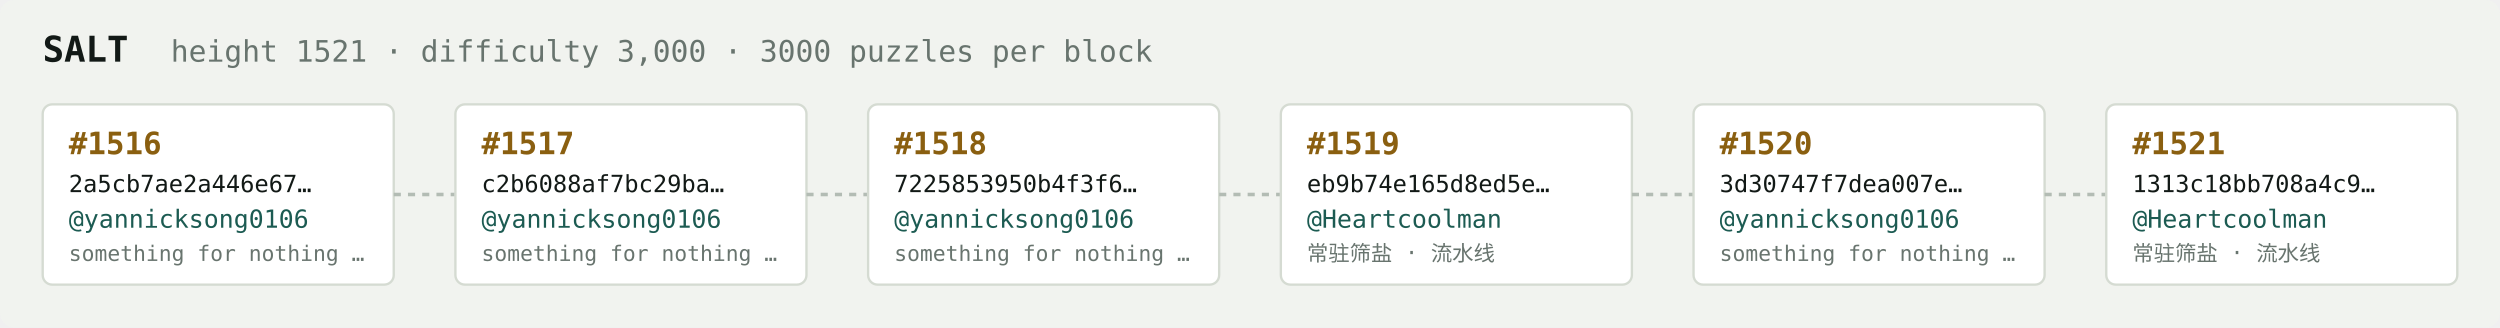
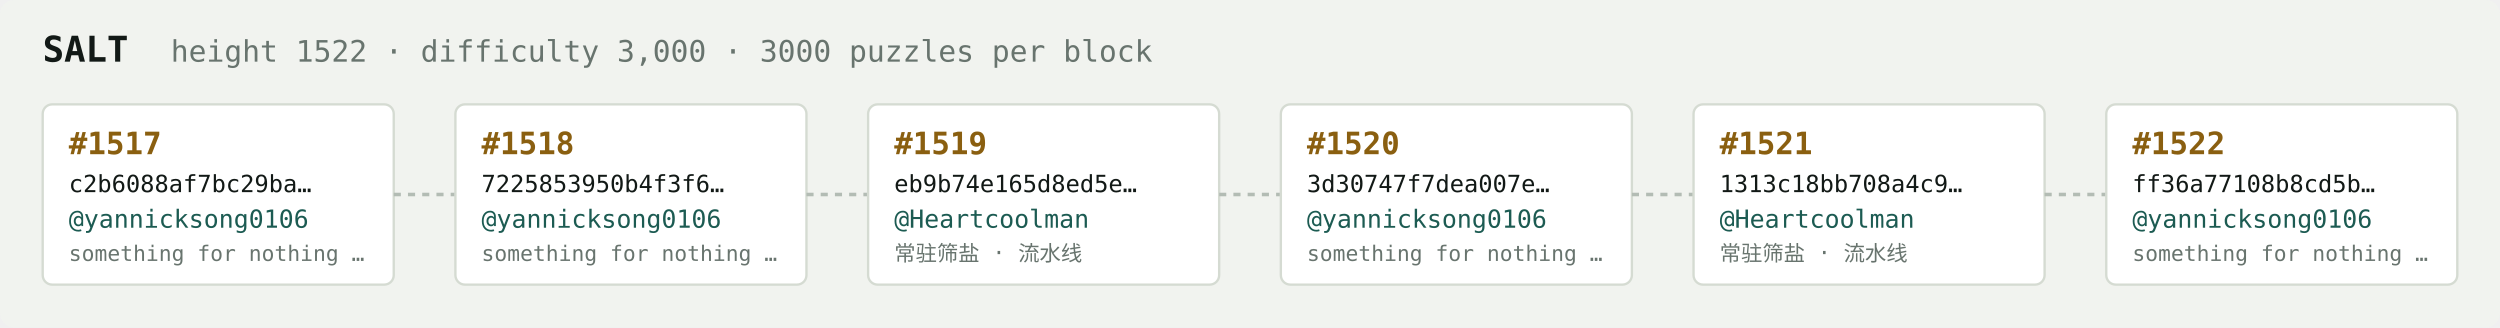
<svg xmlns="http://www.w3.org/2000/svg" width="1054" height="138" viewBox="0 0 1054 138" font-family="ui-monospace,SFMono-Regular,Menlo,monospace">
  <rect fill="#f1f3ef" width="1054" height="138" rx="6" />
  <text x="18" y="26" fill="#121916" font-size="15" font-weight="700">SALT</text>
-   <text x="72" y="26" fill="#68746e" font-size="12.5">height 1521 · difficulty 3,000 · 3000 puzzles per block</text>
+   <text x="72" y="26" fill="#68746e" font-size="12.5">height 1522 · difficulty 3,000 · 3000 puzzles per block</text>
  <rect x="18" y="44" width="148" height="76" rx="4" fill="#ffffff" stroke="#d5dbd2" stroke-width="1" />
-   <text x="29" y="65" fill="#8a5f10" font-size="13" font-weight="700">#1516</text>
-   <text x="29" y="81" fill="#121916" font-size="10">2a5cb7ae2a446e67…</text>
+   <text x="29" y="65" fill="#8a5f10" font-size="13" font-weight="700">#1517</text>
+   <text x="29" y="81" fill="#121916" font-size="10">c2b6088af7bc29ba…</text>
  <text x="29" y="96" fill="#1c5b52" font-size="10.5">@yannicksong0106</text>
  <text x="29" y="110" fill="#68746e" font-size="9">something for nothing …</text>
  <line x1="166" y1="82.0" x2="192" y2="82.0" stroke="#b3bcb4" stroke-width="1.5" stroke-dasharray="3 3" />
  <rect x="192" y="44" width="148" height="76" rx="4" fill="#ffffff" stroke="#d5dbd2" stroke-width="1" />
-   <text x="203" y="65" fill="#8a5f10" font-size="13" font-weight="700">#1517</text>
-   <text x="203" y="81" fill="#121916" font-size="10">c2b6088af7bc29ba…</text>
+   <text x="203" y="65" fill="#8a5f10" font-size="13" font-weight="700">#1518</text>
+   <text x="203" y="81" fill="#121916" font-size="10">7225853950b4f3f6…</text>
  <text x="203" y="96" fill="#1c5b52" font-size="10.5">@yannicksong0106</text>
  <text x="203" y="110" fill="#68746e" font-size="9">something for nothing …</text>
  <line x1="340" y1="82.0" x2="366" y2="82.0" stroke="#b3bcb4" stroke-width="1.5" stroke-dasharray="3 3" />
  <rect x="366" y="44" width="148" height="76" rx="4" fill="#ffffff" stroke="#d5dbd2" stroke-width="1" />
-   <text x="377" y="65" fill="#8a5f10" font-size="13" font-weight="700">#1518</text>
-   <text x="377" y="81" fill="#121916" font-size="10">7225853950b4f3f6…</text>
-   <text x="377" y="96" fill="#1c5b52" font-size="10.5">@yannicksong0106</text>
-   <text x="377" y="110" fill="#68746e" font-size="9">something for nothing …</text>
+   <text x="377" y="65" fill="#8a5f10" font-size="13" font-weight="700">#1519</text>
+   <text x="377" y="81" fill="#121916" font-size="10">eb9b74e165d8ed5e…</text>
+   <text x="377" y="96" fill="#1c5b52" font-size="10.5">@Heartcoolman</text>
+   <text x="377" y="110" fill="#68746e" font-size="9">常驻筛盐 · 流水线</text>
  <line x1="514" y1="82.0" x2="540" y2="82.0" stroke="#b3bcb4" stroke-width="1.5" stroke-dasharray="3 3" />
  <rect x="540" y="44" width="148" height="76" rx="4" fill="#ffffff" stroke="#d5dbd2" stroke-width="1" />
-   <text x="551" y="65" fill="#8a5f10" font-size="13" font-weight="700">#1519</text>
-   <text x="551" y="81" fill="#121916" font-size="10">eb9b74e165d8ed5e…</text>
-   <text x="551" y="96" fill="#1c5b52" font-size="10.5">@Heartcoolman</text>
-   <text x="551" y="110" fill="#68746e" font-size="9">常驻筛盐 · 流水线</text>
+   <text x="551" y="65" fill="#8a5f10" font-size="13" font-weight="700">#1520</text>
+   <text x="551" y="81" fill="#121916" font-size="10">3d30747f7dea007e…</text>
+   <text x="551" y="96" fill="#1c5b52" font-size="10.5">@yannicksong0106</text>
+   <text x="551" y="110" fill="#68746e" font-size="9">something for nothing …</text>
  <line x1="688" y1="82.0" x2="714" y2="82.0" stroke="#b3bcb4" stroke-width="1.5" stroke-dasharray="3 3" />
  <rect x="714" y="44" width="148" height="76" rx="4" fill="#ffffff" stroke="#d5dbd2" stroke-width="1" />
-   <text x="725" y="65" fill="#8a5f10" font-size="13" font-weight="700">#1520</text>
-   <text x="725" y="81" fill="#121916" font-size="10">3d30747f7dea007e…</text>
-   <text x="725" y="96" fill="#1c5b52" font-size="10.5">@yannicksong0106</text>
-   <text x="725" y="110" fill="#68746e" font-size="9">something for nothing …</text>
+   <text x="725" y="65" fill="#8a5f10" font-size="13" font-weight="700">#1521</text>
+   <text x="725" y="81" fill="#121916" font-size="10">1313c18bb708a4c9…</text>
+   <text x="725" y="96" fill="#1c5b52" font-size="10.5">@Heartcoolman</text>
+   <text x="725" y="110" fill="#68746e" font-size="9">常驻筛盐 · 流水线</text>
  <line x1="862" y1="82.0" x2="888" y2="82.0" stroke="#b3bcb4" stroke-width="1.5" stroke-dasharray="3 3" />
  <rect x="888" y="44" width="148" height="76" rx="4" fill="#ffffff" stroke="#d5dbd2" stroke-width="1" />
-   <text x="899" y="65" fill="#8a5f10" font-size="13" font-weight="700">#1521</text>
-   <text x="899" y="81" fill="#121916" font-size="10">1313c18bb708a4c9…</text>
-   <text x="899" y="96" fill="#1c5b52" font-size="10.5">@Heartcoolman</text>
-   <text x="899" y="110" fill="#68746e" font-size="9">常驻筛盐 · 流水线</text>
+   <text x="899" y="65" fill="#8a5f10" font-size="13" font-weight="700">#1522</text>
+   <text x="899" y="81" fill="#121916" font-size="10">ff36a77108b8cd5b…</text>
+   <text x="899" y="96" fill="#1c5b52" font-size="10.5">@yannicksong0106</text>
+   <text x="899" y="110" fill="#68746e" font-size="9">something for nothing …</text>
</svg>
